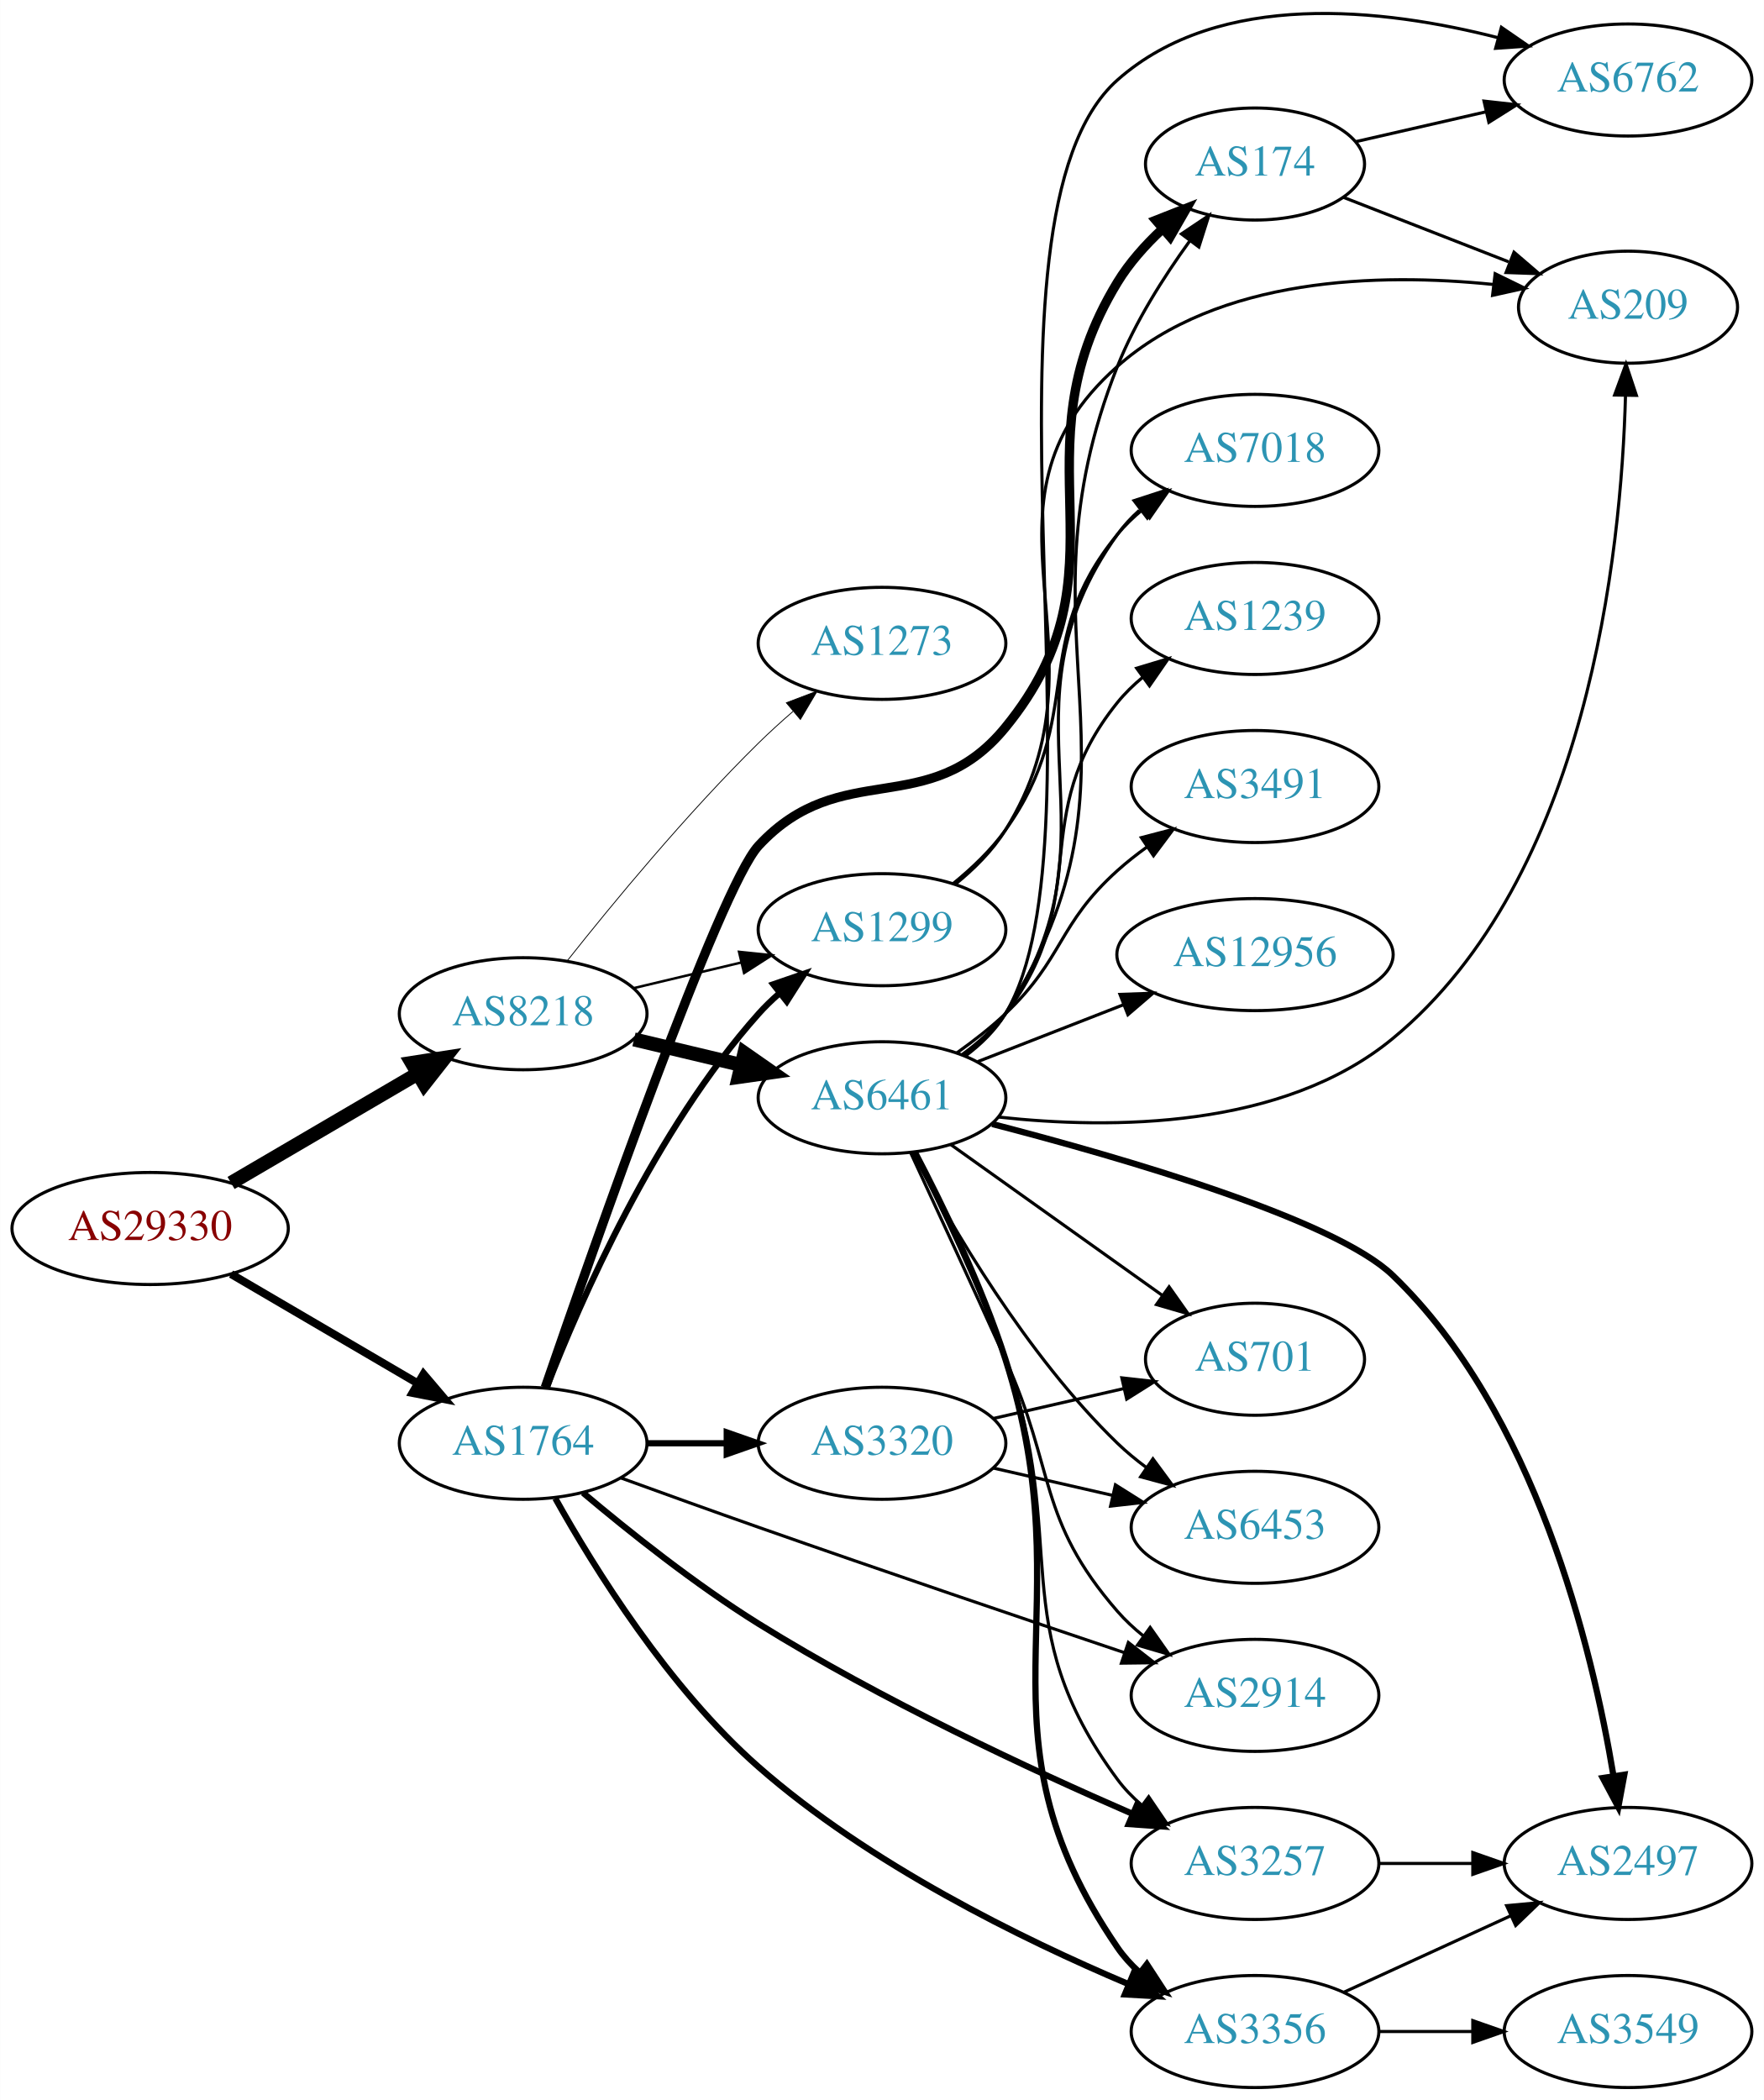
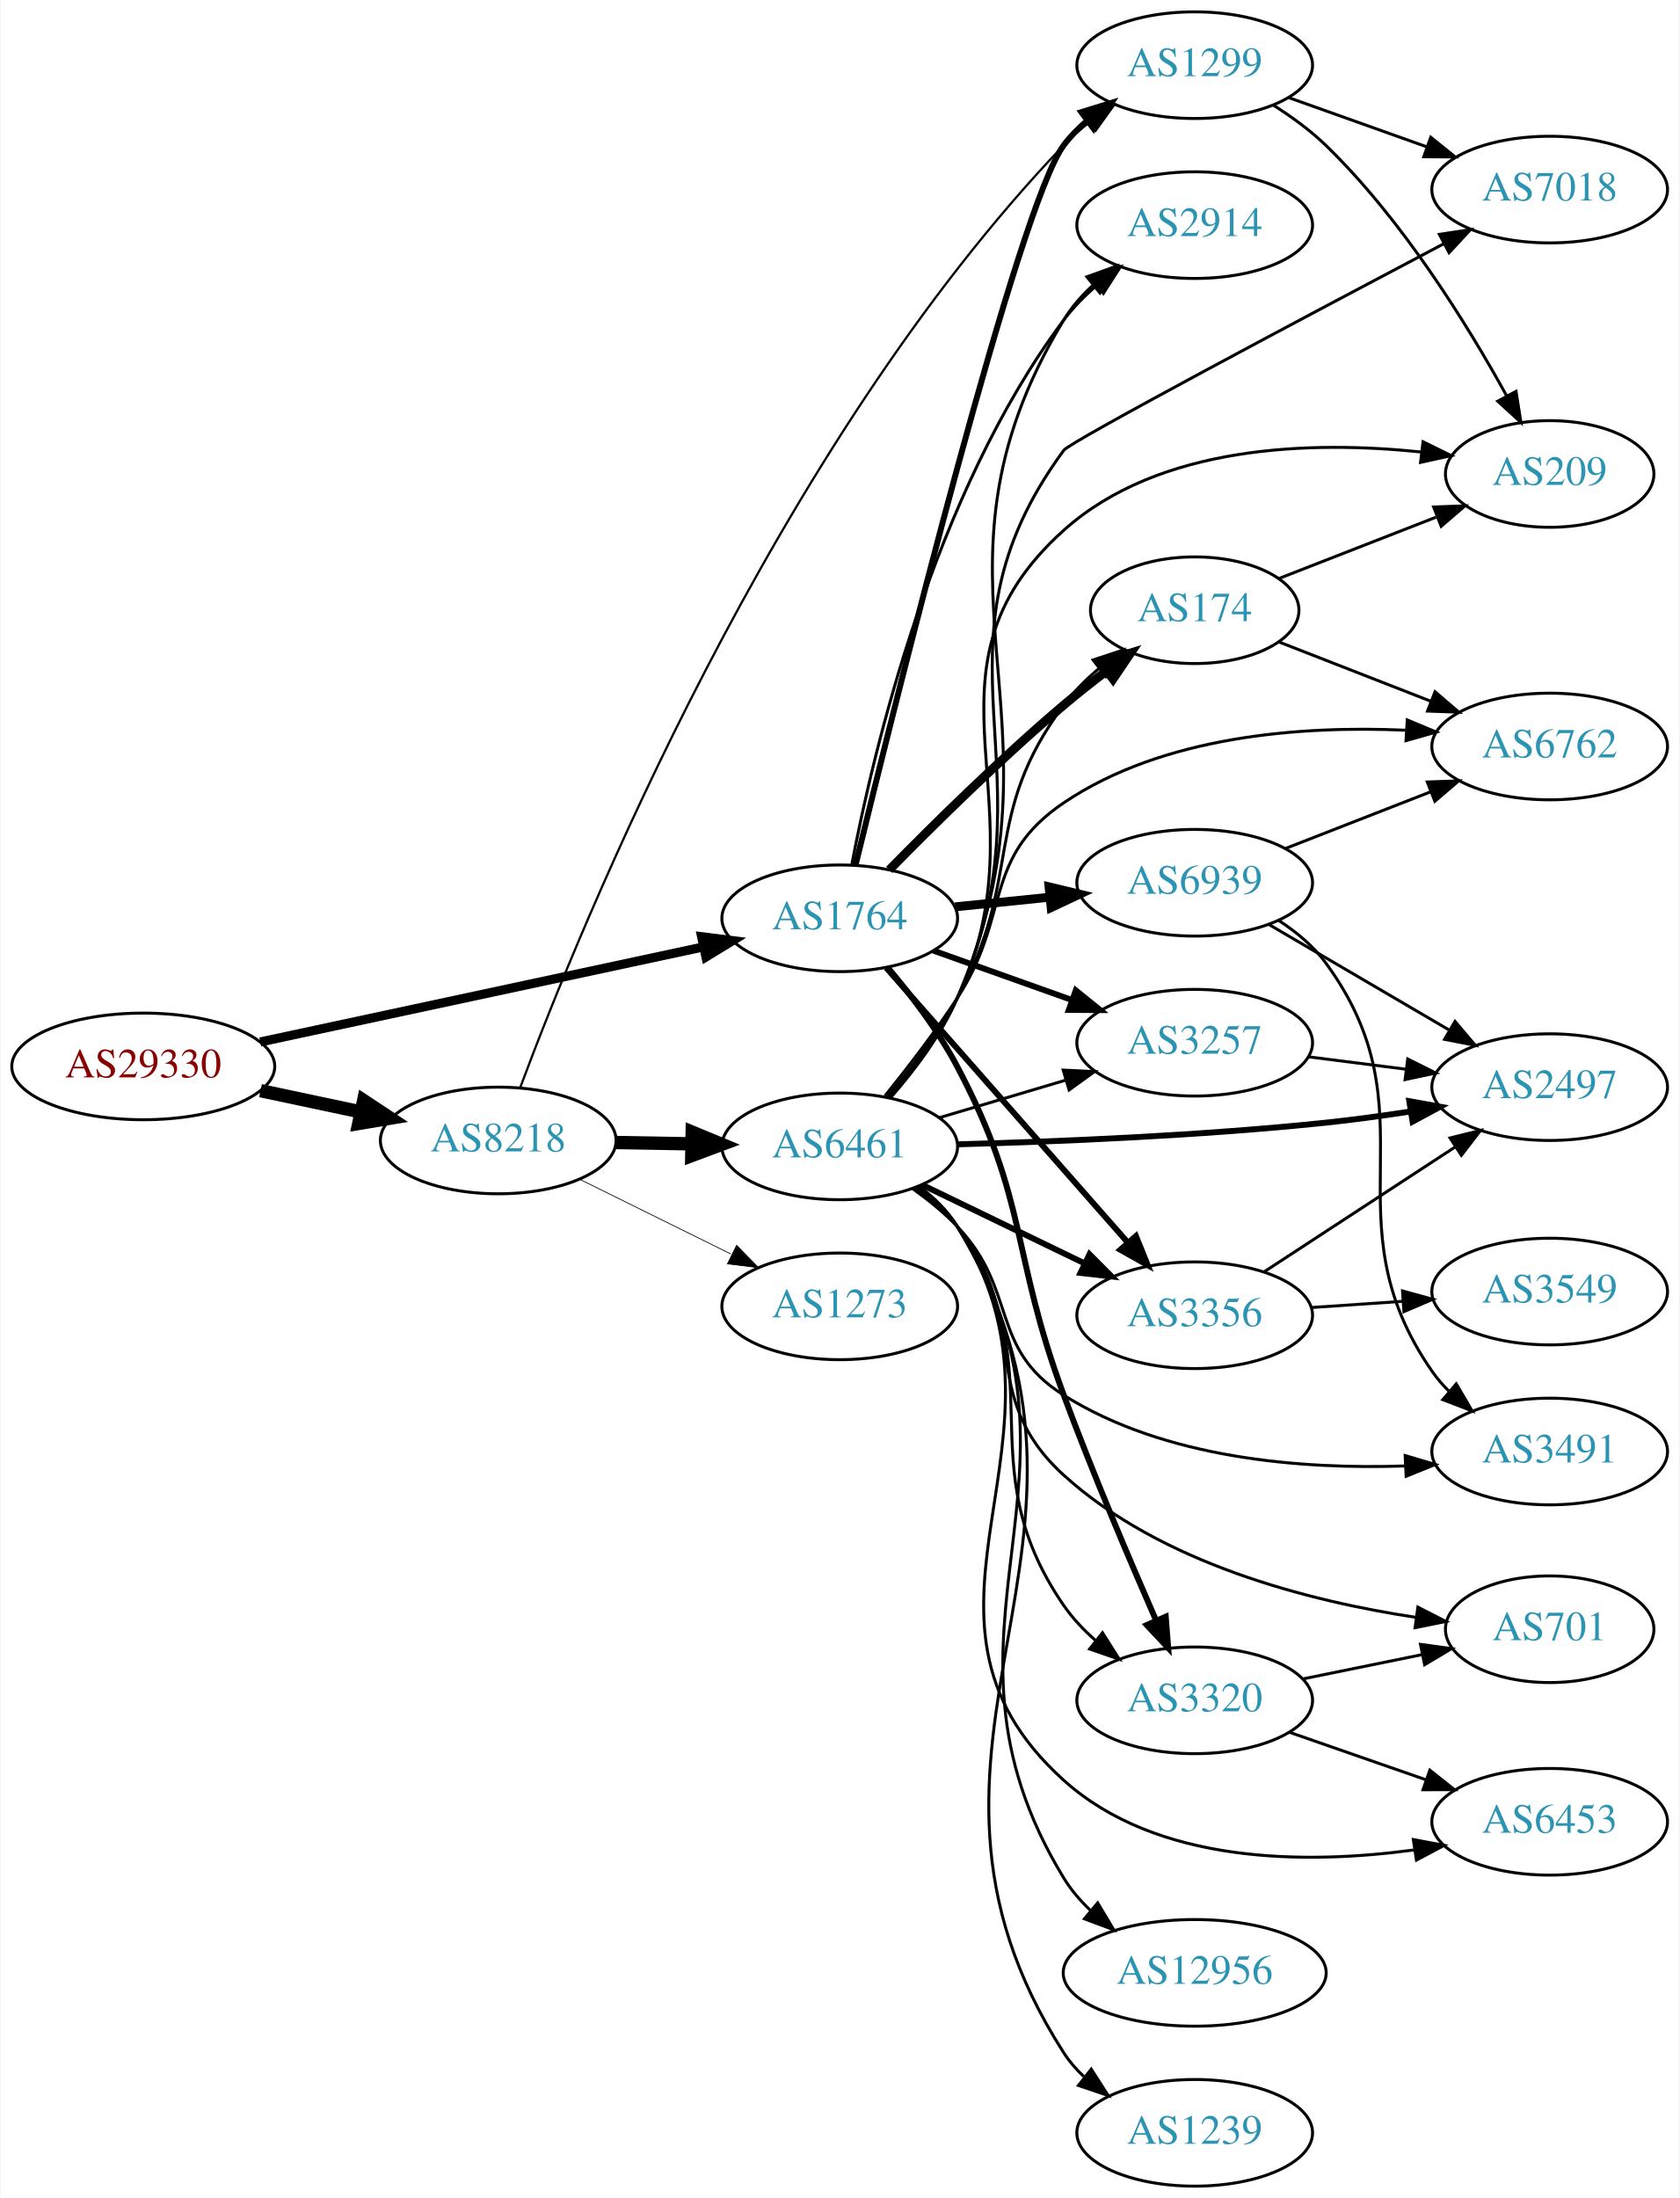
- <svg xmlns="http://www.w3.org/2000/svg" xmlns:xlink="http://www.w3.org/1999/xlink" width="567pt" height="675pt" viewBox="0.00 0.00 566.66 674.70">
-   <g id="graph0" class="graph" transform="scale(1 1) rotate(0) translate(4 670.7)">
-     <polygon fill="white" stroke="none" points="-4,4 -4,-670.7 562.663,-670.7 562.663,4 -4,4" />
+ <svg xmlns="http://www.w3.org/2000/svg" xmlns:xlink="http://www.w3.org/1999/xlink" width="567pt" height="742pt" viewBox="0.00 0.00 566.66 742.00">
+   <g id="graph0" class="graph" transform="scale(1 1) rotate(0) translate(4 738)">
+     <polygon fill="white" stroke="none" points="-4,4 -4,-738 562.663,-738 562.663,4 -4,4" />
    <g id="node1" class="node">
      <g id="a_node1">
        <a xlink:href="/asn/29330" xlink:title="AS29330 ~ NEXTLAYER-IN-A-BOX [AT]">
-           <ellipse fill="#ffffff" stroke="black" cx="44.196" cy="-276" rx="44.393" ry="18" />
-           <text text-anchor="middle" x="44.196" y="-272.3" font-family="Times,serif" font-size="14.00" fill="#880000">AS29330</text>
+           <ellipse fill="#ffffff" stroke="black" cx="44.196" cy="-378" rx="44.393" ry="18" />
+           <text text-anchor="middle" x="44.196" y="-374.3" font-family="Times,serif" font-size="14.00" fill="#880000">AS29330</text>
        </a>
      </g>
    </g>
    <g id="node2" class="node">
      <g id="a_node2">
        <a xlink:href="/asn/8218" xlink:title="AS8218 ~ legacy Neotelecoms [FR]">
-           <ellipse fill="#ffffff" stroke="black" cx="164.039" cy="-345" rx="39.794" ry="18" />
-           <text text-anchor="middle" x="164.039" y="-341.3" font-family="Times,serif" font-size="14.00" fill="#2c94b3">AS8218</text>
+           <ellipse fill="#ffffff" stroke="black" cx="164.039" cy="-353" rx="39.794" ry="18" />
+           <text text-anchor="middle" x="164.039" y="-349.3" font-family="Times,serif" font-size="14.00" fill="#2c94b3">AS8218</text>
        </a>
      </g>
    </g>
    <g id="edge1" class="edge">
-       <path fill="none" stroke="black" stroke-width="4.5" d="M70.188,-290.633C87.685,-300.878 111.238,-314.669 130.244,-325.798" />
-       <polygon fill="black" stroke="black" stroke-width="4.5" points="128.27,-329.205 138.889,-330.86 132.249,-322.409 128.27,-329.205" />
+       <path fill="none" stroke="black" stroke-width="4.5" d="M83.782,-369.814C94.575,-367.524 106.404,-365.015 117.556,-362.649" />
+       <polygon fill="black" stroke="black" stroke-width="4.5" points="118.592,-366.454 127.557,-360.527 116.958,-358.751 118.592,-366.454" />
    </g>
    <g id="node3" class="node">
      <g id="a_node3">
        <a xlink:href="/asn/1764" xlink:title="AS1764 ~ NEXTLAYER-AS [AT]">
-           <ellipse fill="#ffffff" stroke="black" cx="164.039" cy="-207" rx="39.794" ry="18" />
-           <text text-anchor="middle" x="164.039" y="-203.3" font-family="Times,serif" font-size="14.00" fill="#2c94b3">AS1764</text>
+           <ellipse fill="#ffffff" stroke="black" cx="279.332" cy="-428" rx="39.794" ry="18" />
+           <text text-anchor="middle" x="279.332" y="-424.3" font-family="Times,serif" font-size="14.00" fill="#2c94b3">AS1764</text>
        </a>
      </g>
    </g>
    <g id="edge2" class="edge">
-       <path fill="none" stroke="black" stroke-width="2.571" d="M70.188,-261.367C87.685,-251.122 111.238,-237.331 130.244,-226.202" />
-       <polygon fill="black" stroke="black" stroke-width="2.571" points="132.028,-229.213 138.889,-221.14 128.491,-223.173 132.028,-229.213" />
+       <path fill="none" stroke="black" stroke-width="3.068" d="M83.694,-386.256C124.762,-395.064 189.756,-409.003 233.202,-418.321" />
+       <polygon fill="black" stroke="black" stroke-width="3.068" points="232.7,-421.793 243.212,-420.468 234.168,-414.949 232.7,-421.793" />
    </g>
    <g id="node4" class="node">
      <g id="a_node4">
        <a xlink:href="/asn/6461" xlink:title="AS6461 ~ Zayo Bandwidth [US]">
-           <ellipse fill="#ffffff" stroke="black" cx="279.332" cy="-318" rx="39.794" ry="18" />
-           <text text-anchor="middle" x="279.332" y="-314.3" font-family="Times,serif" font-size="14.00" fill="#2c94b3">AS6461</text>
+           <ellipse fill="#ffffff" stroke="black" cx="279.332" cy="-351" rx="39.794" ry="18" />
+           <text text-anchor="middle" x="279.332" y="-347.3" font-family="Times,serif" font-size="14.00" fill="#2c94b3">AS6461</text>
        </a>
      </g>
    </g>
    <g id="edge3" class="edge">
-       <path fill="none" stroke="black" stroke-width="4.5" d="M199.646,-336.752C210.517,-334.162 222.671,-331.265 234.114,-328.538" />
-       <polygon fill="black" stroke="black" stroke-width="4.5" points="235.122,-332.346 243.936,-326.197 233.296,-324.685 235.122,-332.346" />
+       <path fill="none" stroke="black" stroke-width="4.5" d="M203.711,-352.317C211.914,-352.172 220.678,-352.018 229.21,-351.867" />
+       <polygon fill="black" stroke="black" stroke-width="4.5" points="229.52,-355.8 239.449,-351.686 229.381,-347.926 229.52,-355.8" />
    </g>
    <g id="node5" class="node">
      <g id="a_node5">
        <a xlink:href="/asn/1299" xlink:title="AS1299 ~ Telia Carrier [EU]">
-           <ellipse fill="#ffffff" stroke="black" cx="279.332" cy="-372" rx="39.794" ry="18" />
-           <text text-anchor="middle" x="279.332" y="-368.3" font-family="Times,serif" font-size="14.00" fill="#2c94b3">AS1299</text>
+           <ellipse fill="#ffffff" stroke="black" cx="399.174" cy="-716" rx="39.794" ry="18" />
+           <text text-anchor="middle" x="399.174" y="-712.3" font-family="Times,serif" font-size="14.00" fill="#2c94b3">AS1299</text>
        </a>
      </g>
    </g>
    <g id="edge4" class="edge">
-       <path fill="none" stroke="black" stroke-width="0.794" d="M199.646,-353.248C210.517,-355.838 222.671,-358.735 234.114,-361.462" />
-       <polygon fill="black" stroke="black" stroke-width="0.794" points="233.397,-364.889 243.936,-363.803 235.02,-358.08 233.397,-364.889" />
+       <path fill="none" stroke="black" stroke-width="0.75" d="M171.521,-371.027C191.581,-424.828 257.232,-586.842 354.978,-689 357.577,-691.716 360.503,-694.274 363.576,-696.652" />
+       <polygon fill="black" stroke="black" stroke-width="0.75" points="361.735,-699.636 371.932,-702.511 365.754,-693.904 361.735,-699.636" />
    </g>
    <g id="node6" class="node">
      <g id="a_node6">
        <a xlink:href="/asn/1273" xlink:title="AS1273 ~ Vodafone Group PLC [EU]">
-           <ellipse fill="#ffffff" stroke="black" cx="279.332" cy="-464" rx="39.794" ry="18" />
-           <text text-anchor="middle" x="279.332" y="-460.3" font-family="Times,serif" font-size="14.00" fill="#2c94b3">AS1273</text>
+           <ellipse fill="#ffffff" stroke="black" cx="279.332" cy="-297" rx="39.794" ry="18" />
+           <text text-anchor="middle" x="279.332" y="-293.3" font-family="Times,serif" font-size="14.00" fill="#2c94b3">AS1273</text>
        </a>
      </g>
    </g>
    <g id="edge5" class="edge">
-       <path fill="none" stroke="black" stroke-width="0.265" d="M178.274,-362.101C192.611,-380.21 216.546,-409.263 239.685,-432 243.153,-435.408 246.946,-438.85 250.757,-442.151" />
-       <polygon fill="black" stroke="black" stroke-width="0.265" points="248.601,-444.911 258.507,-448.67 253.107,-439.554 248.601,-444.911" />
-     </g>
-     <g id="edge25" class="edge">
-       <path fill="none" stroke="black" stroke-width="2" d="M171.514,-224.732C182.356,-252.671 206.321,-307.599 239.685,-345 241.677,-347.233 243.889,-349.379 246.216,-351.417" />
-       <polygon fill="black" stroke="black" stroke-width="2" points="244.409,-354.45 254.426,-357.902 248.748,-348.957 244.409,-354.45" />
+       <path fill="none" stroke="black" stroke-width="0.25" d="M191.601,-339.87C206.8,-332.358 226.069,-322.833 242.583,-314.67" />
+       <polygon fill="black" stroke="black" stroke-width="0.25" points="244.522,-317.616 251.936,-310.047 241.42,-311.341 244.522,-317.616" />
+     </g>
+     <g id="edge26" class="edge">
+       <path fill="none" stroke="black" stroke-width="2" d="M284.665,-445.92C298.231,-501.581 339.883,-668.951 354.978,-689 357.239,-692.003 359.939,-694.753 362.872,-697.251" />
+       <polygon fill="black" stroke="black" stroke-width="2" points="360.908,-700.151 371.031,-703.277 365.066,-694.52 360.908,-700.151" />
    </g>
    <g id="node7" class="node">
      <g id="a_node7">
+         <a xlink:href="/asn/2914" xlink:title="AS2914 ~ NTT America, Inc. [US]">
+           <ellipse fill="#ffffff" stroke="black" cx="399.174" cy="-662" rx="39.794" ry="18" />
+           <text text-anchor="middle" x="399.174" y="-658.3" font-family="Times,serif" font-size="14.00" fill="#2c94b3">AS2914</text>
+         </a>
+       </g>
+     </g>
+     <g id="edge22" class="edge">
+       <path fill="none" stroke="black" d="M283.41,-446.14C290.506,-483.668 310.893,-571.231 354.978,-630 358.118,-634.186 361.954,-638.073 366.031,-641.591" />
+       <polygon fill="black" stroke="black" points="364.021,-644.463 374.048,-647.885 368.344,-638.957 364.021,-644.463" />
+     </g>
+     <g id="node8" class="node">
+       <g id="a_node8">
        <a xlink:href="/asn/3356" xlink:title="AS3356 ~ Level 3 Parent, LLC [US]">
-           <ellipse fill="#ffffff" stroke="black" cx="399.174" cy="-18" rx="39.794" ry="18" />
-           <text text-anchor="middle" x="399.174" y="-14.3" font-family="Times,serif" font-size="14.00" fill="#2c94b3">AS3356</text>
+           <ellipse fill="#ffffff" stroke="black" cx="399.174" cy="-294" rx="39.794" ry="18" />
+           <text text-anchor="middle" x="399.174" y="-290.3" font-family="Times,serif" font-size="14.00" fill="#2c94b3">AS3356</text>
+         </a>
+       </g>
+     </g>
+     <g id="edge27" class="edge">
+       <path fill="none" stroke="black" stroke-width="2" d="M295.018,-411.3C315.483,-388.029 352.725,-345.681 376.418,-318.739" />
+       <polygon fill="black" stroke="black" stroke-width="2" points="379.327,-320.731 383.303,-310.911 374.07,-316.109 379.327,-320.731" />
+     </g>
+     <g id="node10" class="node">
+       <g id="a_node10">
+         <a xlink:href="/asn/174" xlink:title="AS174 ~ Cogent Communications [US]">
+           <ellipse fill="#ffffff" stroke="black" cx="399.174" cy="-532" rx="35.194" ry="18" />
+           <text text-anchor="middle" x="399.174" y="-528.3" font-family="Times,serif" font-size="14.00" fill="#2c94b3">AS174</text>
+         </a>
+       </g>
+     </g>
+     <g id="edge24" class="edge">
+       <path fill="none" stroke="black" stroke-width="3" d="M296.074,-444.358C310.805,-459.377 333.677,-481.968 354.978,-500 359.541,-503.863 364.526,-507.797 369.435,-511.523" />
+       <polygon fill="black" stroke="black" stroke-width="3" points="367.425,-514.391 377.538,-517.551 371.604,-508.774 367.425,-514.391" />
+     </g>
+     <g id="node19" class="node">
+       <g id="a_node19">
+         <a xlink:href="/asn/3257" xlink:title="AS3257 ~ GTT [DE]">
+           <ellipse fill="#ffffff" stroke="black" cx="399.174" cy="-386" rx="39.794" ry="18" />
+           <text text-anchor="middle" x="399.174" y="-382.3" font-family="Times,serif" font-size="14.00" fill="#2c94b3">AS3257</text>
        </a>
      </g>
    </g>
    <g id="edge23" class="edge">
-       <path fill="none" stroke="black" stroke-width="2" d="M174.377,-189.29C186.856,-166.939 210.785,-128.36 239.685,-103 275.249,-71.791 324.245,-47.746 358.308,-33.319" />
-       <polygon fill="black" stroke="black" stroke-width="2" points="360.034,-36.392 367.932,-29.33 357.354,-29.926 360.034,-36.392" />
+       <path fill="none" stroke="black" stroke-width="2" d="M310.986,-417.075C325.195,-412.01 342.278,-405.922 357.544,-400.481" />
+       <polygon fill="black" stroke="black" stroke-width="2" points="359.02,-403.671 367.264,-397.017 356.669,-397.077 359.02,-403.671" />
+     </g>
+     <g id="node20" class="node">
+       <g id="a_node20">
+         <a xlink:href="/asn/3320" xlink:title="AS3320 ~ DTAG [DE]">
+           <ellipse fill="#ffffff" stroke="black" cx="399.174" cy="-164" rx="39.794" ry="18" />
+           <text text-anchor="middle" x="399.174" y="-160.3" font-family="Times,serif" font-size="14.00" fill="#2c94b3">AS3320</text>
+         </a>
+       </g>
+     </g>
+     <g id="edge25" class="edge">
+       <path fill="none" stroke="black" stroke-width="2" d="M295.494,-411.424C303.36,-402.137 312.626,-390.03 318.978,-378 343.195,-332.138 336.933,-315.623 354.978,-267 364.661,-240.91 377.063,-211.701 386.092,-191.071" />
+       <polygon fill="black" stroke="black" stroke-width="2" points="389.399,-192.246 390.227,-181.683 382.993,-189.424 389.399,-192.246" />
+     </g>
+     <g id="node22" class="node">
+       <g id="a_node22">
+         <a xlink:href="/asn/6939" xlink:title="AS6939 ~ Hurricane Electric LLC [US]">
+           <ellipse fill="#ffffff" stroke="black" cx="399.174" cy="-440" rx="39.794" ry="18" />
+           <text text-anchor="middle" x="399.174" y="-436.3" font-family="Times,serif" font-size="14.00" fill="#2c94b3">AS6939</text>
+         </a>
+       </g>
+     </g>
+     <g id="edge28" class="edge">
+       <path fill="none" stroke="black" stroke-width="3" d="M318.266,-431.863C328.464,-432.901 339.626,-434.038 350.289,-435.124" />
+       <polygon fill="black" stroke="black" stroke-width="3" points="350.007,-438.613 360.31,-436.144 350.717,-431.649 350.007,-438.613" />
+     </g>
+     <g id="edge6" class="edge">
+       <path fill="none" stroke="black" d="M296.658,-367.653C304.654,-376.777 313.68,-388.708 318.978,-401 359.76,-495.613 301.605,-541.875 354.978,-630 357.562,-634.266 360.949,-638.145 364.692,-641.613" />
+       <polygon fill="black" stroke="black" points="362.762,-644.556 372.73,-648.147 367.178,-639.124 362.762,-644.556" />
+     </g>
+     <g id="edge7" class="edge">
+       <path fill="none" stroke="black" stroke-width="2" d="M307.072,-338.066C323.23,-330.25 344.045,-320.182 361.699,-311.643" />
+       <polygon fill="black" stroke="black" stroke-width="2" points="363.654,-314.585 371.132,-307.08 360.606,-308.284 363.654,-314.585" />
+     </g>
+     <g id="node9" class="node">
+       <g id="a_node9">
+         <a xlink:href="/asn/6762" xlink:title="AS6762 ~ TELECOM ITALIA SPARKLE S.p.A. [IT]">
+           <ellipse fill="#ffffff" stroke="black" cx="519.017" cy="-486" rx="39.794" ry="18" />
+           <text text-anchor="middle" x="519.017" y="-482.3" font-family="Times,serif" font-size="14.00" fill="#2c94b3">AS6762</text>
+         </a>
+       </g>
+     </g>
+     <g id="edge8" class="edge">
+       <path fill="none" stroke="black" d="M294.626,-368.087C302.238,-377.524 311.538,-389.611 318.978,-401 337.252,-428.973 327.283,-448.307 354.978,-467 388.692,-489.756 435.495,-493.043 470.31,-491.497" />
+       <polygon fill="black" stroke="black" points="470.928,-494.966 480.702,-490.878 470.512,-487.979 470.928,-494.966" />
+     </g>
+     <g id="edge9" class="edge">
+       <path fill="none" stroke="black" d="M295.326,-367.667C303.143,-376.98 312.415,-389.083 318.978,-401 341.563,-442.011 326.981,-462.474 354.978,-500 358.327,-504.488 362.478,-508.63 366.873,-512.342" />
+       <polygon fill="black" stroke="black" points="364.865,-515.214 374.924,-518.54 369.135,-509.667 364.865,-515.214" />
    </g>
    <g id="node11" class="node">
      <g id="a_node11">
-         <a xlink:href="/asn/174" xlink:title="AS174 ~ Cogent Communications [US]">
-           <ellipse fill="#ffffff" stroke="black" cx="399.174" cy="-618" rx="35.194" ry="18" />
-           <text text-anchor="middle" x="399.174" y="-614.3" font-family="Times,serif" font-size="14.00" fill="#2c94b3">AS174</text>
-         </a>
-       </g>
-     </g>
-     <g id="edge22" class="edge">
-       <path fill="none" stroke="black" stroke-width="3" d="M171.149,-224.893C186.657,-269.961 227.197,-385.523 239.685,-399 266.247,-427.664 294.246,-406.743 318.978,-437 360.456,-487.744 320.836,-524.057 354.978,-580 358.754,-586.186 363.859,-591.919 369.238,-596.958" />
-       <polygon fill="black" stroke="black" stroke-width="3" points="367.331,-599.935 377.19,-603.816 371.903,-594.634 367.331,-599.935" />
+         <a xlink:href="/asn/2497" xlink:title="AS2497 ~ Internet Initiative Japan Inc. [JP]">
+           <ellipse fill="#ffffff" stroke="black" cx="519.017" cy="-371" rx="39.794" ry="18" />
+           <text text-anchor="middle" x="519.017" y="-367.3" font-family="Times,serif" font-size="14.00" fill="#2c94b3">AS2497</text>
+         </a>
+       </g>
+     </g>
+     <g id="edge10" class="edge">
+       <path fill="none" stroke="black" stroke-width="2" d="M318.965,-351.696C352.059,-352.578 400.951,-354.563 443.37,-359 452.67,-359.973 462.573,-361.333 472.025,-362.79" />
+       <polygon fill="black" stroke="black" stroke-width="2" points="471.627,-366.271 482.054,-364.396 472.733,-359.359 471.627,-366.271" />
+     </g>
+     <g id="node12" class="node">
+       <g id="a_node12">
+         <a xlink:href="/asn/12956" xlink:title="AS12956 ~ TELXIUS [ES]">
+           <ellipse fill="#ffffff" stroke="black" cx="399.174" cy="-72" rx="44.393" ry="18" />
+           <text text-anchor="middle" x="399.174" y="-68.3" font-family="Times,serif" font-size="14.00" fill="#2c94b3">AS12956</text>
+         </a>
+       </g>
+     </g>
+     <g id="edge11" class="edge">
+       <path fill="none" stroke="black" d="M305.869,-337.535C310.914,-333.784 315.666,-329.265 318.978,-324 371.741,-240.139 303.385,-188.585 354.978,-104 357.394,-100.039 360.501,-96.409 363.94,-93.131" />
+       <polygon fill="black" stroke="black" points="366.42,-95.621 371.857,-86.527 361.936,-90.245 366.42,-95.621" />
+     </g>
+     <g id="node13" class="node">
+       <g id="a_node13">
+         <a xlink:href="/asn/3491" xlink:title="AS3491 ~ PCCW Global, Inc. [US]">
+           <ellipse fill="#ffffff" stroke="black" cx="519.017" cy="-248" rx="39.794" ry="18" />
+           <text text-anchor="middle" x="519.017" y="-244.3" font-family="Times,serif" font-size="14.00" fill="#2c94b3">AS3491</text>
+         </a>
+       </g>
+     </g>
+     <g id="edge12" class="edge">
+       <path fill="none" stroke="black" d="M304.008,-336.69C309.26,-332.928 314.57,-328.618 318.978,-324 339.667,-302.326 329.62,-282.96 354.978,-267 389.184,-245.471 435.53,-241.966 470.067,-243.12" />
+       <polygon fill="black" stroke="black" points="470.223,-246.632 480.379,-243.614 470.558,-239.64 470.223,-246.632" />
    </g>
    <g id="node14" class="node">
      <g id="a_node14">
-         <a xlink:href="/asn/3257" xlink:title="AS3257 ~ GTT [DE]">
-           <ellipse fill="#ffffff" stroke="black" cx="399.174" cy="-72" rx="39.794" ry="18" />
-           <text text-anchor="middle" x="399.174" y="-68.3" font-family="Times,serif" font-size="14.00" fill="#2c94b3">AS3257</text>
-         </a>
-       </g>
-     </g>
-     <g id="edge26" class="edge">
-       <path fill="none" stroke="black" stroke-width="2" d="M183.271,-191.086C197.92,-178.74 219.338,-161.655 239.685,-149 278.932,-124.59 327.057,-102.173 359.911,-87.898" />
-       <polygon fill="black" stroke="black" stroke-width="2" points="361.367,-91.082 369.17,-83.915 358.601,-84.651 361.367,-91.082" />
-     </g>
-     <g id="node17" class="node">
-       <g id="a_node17">
-         <a xlink:href="/asn/2914" xlink:title="AS2914 ~ NTT America, Inc. [US]">
-           <ellipse fill="#ffffff" stroke="black" cx="399.174" cy="-126" rx="39.794" ry="18" />
-           <text text-anchor="middle" x="399.174" y="-122.3" font-family="Times,serif" font-size="14.00" fill="#2c94b3">AS2914</text>
-         </a>
-       </g>
-     </g>
-     <g id="edge21" class="edge">
-       <path fill="none" stroke="black" d="M195.5,-195.836C209.014,-190.921 225.122,-185.114 239.685,-180 279.578,-165.991 325.303,-150.468 357.354,-139.675" />
-       <polygon fill="black" stroke="black" points="358.478,-142.99 366.84,-136.484 356.246,-136.355 358.478,-142.99" />
-     </g>
-     <g id="node21" class="node">
-       <g id="a_node21">
-         <a xlink:href="/asn/3320" xlink:title="AS3320 ~ DTAG [DE]">
-           <ellipse fill="#ffffff" stroke="black" cx="279.332" cy="-207" rx="39.794" ry="18" />
-           <text text-anchor="middle" x="279.332" y="-203.3" font-family="Times,serif" font-size="14.00" fill="#2c94b3">AS3320</text>
-         </a>
-       </g>
-     </g>
-     <g id="edge24" class="edge">
-       <path fill="none" stroke="black" stroke-width="2" d="M203.711,-207C211.914,-207 220.678,-207 229.21,-207" />
-       <polygon fill="black" stroke="black" stroke-width="2" points="229.449,-210.5 239.449,-207 229.449,-203.5 229.449,-210.5" />
-     </g>
-     <g id="edge6" class="edge">
-       <path fill="none" stroke="black" stroke-width="2" d="M289.922,-300.479C298.664,-283.826 311.346,-257.851 318.978,-234 345.04,-152.558 306.682,-115.566 354.978,-45 356.926,-42.154 359.283,-39.548 361.879,-37.176" />
-       <polygon fill="black" stroke="black" stroke-width="2" points="364.431,-39.628 370.215,-30.752 360.158,-34.083 364.431,-39.628" />
-     </g>
-     <g id="node8" class="node">
-       <g id="a_node8">
-         <a xlink:href="/asn/3491" xlink:title="AS3491 ~ PCCW Global, Inc. [US]">
-           <ellipse fill="#ffffff" stroke="black" cx="399.174" cy="-418" rx="39.794" ry="18" />
-           <text text-anchor="middle" x="399.174" y="-414.3" font-family="Times,serif" font-size="14.00" fill="#2c94b3">AS3491</text>
-         </a>
-       </g>
-     </g>
-     <g id="edge7" class="edge">
-       <path fill="none" stroke="black" d="M303.274,-332.353C308.668,-336.172 314.224,-340.497 318.978,-345 337.826,-362.853 335.679,-373.635 354.978,-391 357.926,-393.653 361.167,-396.205 364.507,-398.609" />
-       <polygon fill="black" stroke="black" points="362.655,-401.582 372.906,-404.259 366.562,-395.773 362.655,-401.582" />
-     </g>
-     <g id="node9" class="node">
-       <g id="a_node9">
        <a xlink:href="/asn/701" xlink:title="AS701 ~ UUNET [US]">
-           <ellipse fill="#ffffff" stroke="black" cx="399.174" cy="-234" rx="35.194" ry="18" />
-           <text text-anchor="middle" x="399.174" y="-230.3" font-family="Times,serif" font-size="14.00" fill="#2c94b3">AS701</text>
-         </a>
-       </g>
-     </g>
-     <g id="edge8" class="edge">
-       <path fill="none" stroke="black" d="M301.399,-302.982C320.368,-289.461 348.413,-269.47 369.436,-254.485" />
-       <polygon fill="black" stroke="black" points="371.572,-257.261 377.683,-248.606 367.509,-251.561 371.572,-257.261" />
-     </g>
-     <g id="node10" class="node">
-       <g id="a_node10">
-         <a xlink:href="/asn/6453" xlink:title="AS6453 ~ TATA COMMUNICATIONS (AMERICA) INC [US]">
-           <ellipse fill="#ffffff" stroke="black" cx="399.174" cy="-180" rx="39.794" ry="18" />
-           <text text-anchor="middle" x="399.174" y="-176.3" font-family="Times,serif" font-size="14.00" fill="#2c94b3">AS6453</text>
-         </a>
-       </g>
-     </g>
-     <g id="edge9" class="edge">
-       <path fill="none" stroke="black" d="M289.248,-300.18C301.61,-276.749 325.765,-235.253 354.978,-207 357.829,-204.243 361.006,-201.623 364.309,-199.177" />
-       <polygon fill="black" stroke="black" points="366.373,-202.006 372.659,-193.477 362.427,-196.224 366.373,-202.006" />
-     </g>
-     <g id="edge10" class="edge">
-       <path fill="none" stroke="black" d="M305.833,-331.488C310.88,-335.238 315.641,-339.75 318.978,-345 369.304,-424.179 320.269,-465.838 354.978,-553 360.65,-567.244 369.748,-581.596 378.134,-593.177" />
-       <polygon fill="black" stroke="black" points="375.538,-595.548 384.34,-601.445 381.136,-591.346 375.538,-595.548" />
-     </g>
-     <g id="node12" class="node">
-       <g id="a_node12">
-         <a xlink:href="/asn/209" xlink:title="AS209 ~ CenturyLink Communications, LLC [US]">
-           <ellipse fill="#ffffff" stroke="black" cx="519.017" cy="-572" rx="35.194" ry="18" />
-           <text text-anchor="middle" x="519.017" y="-568.3" font-family="Times,serif" font-size="14.00" fill="#2c94b3">AS209</text>
-         </a>
-       </g>
-     </g>
-     <g id="edge11" class="edge">
-       <path fill="none" stroke="black" d="M316.739,-311.81C352.958,-307.82 408.084,-307.9 443.37,-337 506.136,-388.763 516.849,-493.191 518.204,-543.557" />
-       <polygon fill="black" stroke="black" points="514.707,-543.786 518.367,-553.728 521.706,-543.673 514.707,-543.786" />
-     </g>
-     <g id="node13" class="node">
-       <g id="a_node13">
-         <a xlink:href="/asn/6762" xlink:title="AS6762 ~ TELECOM ITALIA SPARKLE S.p.A. [IT]">
-           <ellipse fill="#ffffff" stroke="black" cx="519.017" cy="-645" rx="39.794" ry="18" />
-           <text text-anchor="middle" x="519.017" y="-641.3" font-family="Times,serif" font-size="14.00" fill="#2c94b3">AS6762</text>
-         </a>
-       </g>
-     </g>
-     <g id="edge12" class="edge">
-       <path fill="none" stroke="black" d="M306.037,-331.362C311.073,-335.119 315.779,-339.665 318.978,-345 353.512,-402.584 304.751,-600.439 354.978,-645 387.783,-674.104 440.598,-667.98 477.186,-658.608" />
-       <polygon fill="black" stroke="black" points="478.327,-661.925 487.046,-655.906 476.476,-655.174 478.327,-661.925" />
+           <ellipse fill="#ffffff" stroke="black" cx="519.017" cy="-188" rx="35.194" ry="18" />
+           <text text-anchor="middle" x="519.017" y="-184.3" font-family="Times,serif" font-size="14.00" fill="#2c94b3">AS701</text>
+         </a>
+       </g>
    </g>
    <g id="edge13" class="edge">
-       <path fill="none" stroke="black" d="M289.529,-300.346C297.994,-283.598 310.488,-257.559 318.978,-234 340.032,-175.581 318.075,-148.941 354.978,-99 357.212,-95.977 359.894,-93.214 362.815,-90.707" />
-       <polygon fill="black" stroke="black" points="365.01,-93.437 370.959,-84.669 360.841,-87.814 365.01,-93.437" />
+       <path fill="none" stroke="black" d="M304.96,-336.883C310.052,-333.165 315.053,-328.825 318.978,-324 344.611,-292.492 324.91,-267.307 354.978,-240 387.807,-210.185 437.781,-197.46 473.746,-192.032" />
+       <polygon fill="black" stroke="black" points="474.527,-195.458 483.957,-190.628 473.573,-188.523 474.527,-195.458" />
    </g>
    <g id="node15" class="node">
      <g id="a_node15">
        <a xlink:href="/asn/7018" xlink:title="AS7018 ~ AT&amp;T Services, Inc. [US]">
-           <ellipse fill="#ffffff" stroke="black" cx="399.174" cy="-526" rx="39.794" ry="18" />
-           <text text-anchor="middle" x="399.174" y="-522.3" font-family="Times,serif" font-size="14.00" fill="#2c94b3">AS7018</text>
+           <ellipse fill="#ffffff" stroke="black" cx="519.017" cy="-674" rx="39.794" ry="18" />
+           <text text-anchor="middle" x="519.017" y="-670.3" font-family="Times,serif" font-size="14.00" fill="#2c94b3">AS7018</text>
        </a>
      </g>
    </g>
    <g id="edge14" class="edge">
-       <path fill="none" stroke="black" d="M305.609,-331.635C310.667,-335.378 315.49,-339.85 318.978,-345 358.394,-403.198 314.086,-441.829 354.978,-499 356.985,-501.805 359.382,-504.383 362.005,-506.736" />
-       <polygon fill="black" stroke="black" points="360.312,-509.846 370.385,-513.13 364.558,-504.281 360.312,-509.846" />
+       <path fill="none" stroke="black" d="M296.475,-367.734C304.422,-376.879 313.458,-388.806 318.978,-401 353.524,-477.309 305.357,-518.515 354.978,-586 357.111,-588.9 436.026,-630.797 483.268,-655.718" />
+       <polygon fill="black" stroke="black" points="481.783,-658.892 492.262,-660.46 485.048,-652.7 481.783,-658.892" />
    </g>
    <g id="node16" class="node">
      <g id="a_node16">
-         <a xlink:href="/asn/12956" xlink:title="AS12956 ~ TELXIUS [ES]">
-           <ellipse fill="#ffffff" stroke="black" cx="399.174" cy="-364" rx="44.393" ry="18" />
-           <text text-anchor="middle" x="399.174" y="-360.3" font-family="Times,serif" font-size="14.00" fill="#2c94b3">AS12956</text>
+         <a xlink:href="/asn/209" xlink:title="AS209 ~ CenturyLink Communications, LLC [US]">
+           <ellipse fill="#ffffff" stroke="black" cx="519.017" cy="-578" rx="35.194" ry="18" />
+           <text text-anchor="middle" x="519.017" y="-574.3" font-family="Times,serif" font-size="14.00" fill="#2c94b3">AS209</text>
        </a>
      </g>
    </g>
    <g id="edge15" class="edge">
-       <path fill="none" stroke="black" d="M310.068,-329.608C324.297,-335.162 341.564,-341.902 357.029,-347.939" />
-       <polygon fill="black" stroke="black" points="355.793,-351.214 366.381,-351.59 358.339,-344.693 355.793,-351.214" />
+       <path fill="none" stroke="black" d="M295.928,-367.359C303.922,-376.582 313.171,-388.697 318.978,-401 349.721,-466.131 301.376,-510.896 354.978,-559 387.311,-588.016 438.954,-589.212 475.442,-585.431" />
+       <polygon fill="black" stroke="black" points="476.261,-588.858 485.771,-584.188 475.424,-581.908 476.261,-588.858" />
+     </g>
+     <g id="node17" class="node">
+       <g id="a_node17">
+         <a xlink:href="/asn/1239" xlink:title="AS1239 ~ Sprint [US]">
+           <ellipse fill="#ffffff" stroke="black" cx="399.174" cy="-18" rx="39.794" ry="18" />
+           <text text-anchor="middle" x="399.174" y="-14.3" font-family="Times,serif" font-size="14.00" fill="#2c94b3">AS1239</text>
+         </a>
+       </g>
    </g>
    <g id="edge16" class="edge">
-       <path fill="none" stroke="black" d="M288.541,-300.332C296.41,-283.355 308.593,-256.964 318.978,-234 335.211,-198.105 329.144,-182.742 354.978,-153 357.443,-150.162 360.28,-147.523 363.297,-145.094" />
-       <polygon fill="black" stroke="black" points="365.484,-147.833 371.575,-139.164 361.408,-142.142 365.484,-147.833" />
+       <path fill="none" stroke="black" d="M306.002,-337.617C311.04,-333.861 315.755,-329.32 318.978,-324 383.758,-217.063 287.484,-150.245 354.978,-45 356.84,-42.097 359.137,-39.451 361.694,-37.053" />
+       <polygon fill="black" stroke="black" points="364.243,-39.502 369.966,-30.586 359.932,-33.987 364.243,-39.502" />
    </g>
    <g id="node18" class="node">
      <g id="a_node18">
-         <a xlink:href="/asn/2497" xlink:title="AS2497 ~ Internet Initiative Japan Inc. [JP]">
-           <ellipse fill="#ffffff" stroke="black" cx="519.017" cy="-72" rx="39.794" ry="18" />
-           <text text-anchor="middle" x="519.017" y="-68.3" font-family="Times,serif" font-size="14.00" fill="#2c94b3">AS2497</text>
+         <a xlink:href="/asn/6453" xlink:title="AS6453 ~ TATA COMMUNICATIONS (AMERICA) INC [US]">
+           <ellipse fill="#ffffff" stroke="black" cx="519.017" cy="-123" rx="39.794" ry="18" />
+           <text text-anchor="middle" x="519.017" y="-119.3" font-family="Times,serif" font-size="14.00" fill="#2c94b3">AS6453</text>
        </a>
      </g>
    </g>
    <g id="edge17" class="edge">
-       <path fill="none" stroke="black" stroke-width="2" d="M314.736,-309.578C356.787,-298.684 424.668,-278.972 443.37,-261 489.255,-216.907 507.538,-141.116 514.336,-100.189" />
-       <polygon fill="black" stroke="black" stroke-width="2" points="517.827,-100.516 515.895,-90.099 510.909,-99.448 517.827,-100.516" />
-     </g>
-     <g id="node19" class="node">
-       <g id="a_node19">
-         <a xlink:href="/asn/1239" xlink:title="AS1239 ~ Sprint [US]">
-           <ellipse fill="#ffffff" stroke="black" cx="399.174" cy="-472" rx="39.794" ry="18" />
-           <text text-anchor="middle" x="399.174" y="-468.3" font-family="Times,serif" font-size="14.00" fill="#2c94b3">AS1239</text>
-         </a>
-       </g>
+       <path fill="none" stroke="black" d="M305.76,-337.465C310.811,-333.718 315.592,-329.218 318.978,-324 365.048,-253 292.086,-193.639 354.978,-137 386.489,-108.622 436.682,-108.577 473.058,-113.473" />
+       <polygon fill="black" stroke="black" points="472.983,-117.001 483.396,-115.044 474.035,-110.081 472.983,-117.001" />
    </g>
    <g id="edge18" class="edge">
-       <path fill="none" stroke="black" d="M305.175,-331.948C310.255,-335.674 315.197,-340.06 318.978,-345 347.688,-382.511 325.318,-408.236 354.978,-445 357.338,-447.925 360.105,-450.623 363.079,-453.089" />
-       <polygon fill="black" stroke="black" points="361.151,-456.015 371.296,-459.07 365.271,-450.356 361.151,-456.015" />
+       <path fill="none" stroke="black" d="M312.845,-360.657C326.001,-364.564 341.373,-369.13 355.417,-373.301" />
+       <polygon fill="black" stroke="black" points="354.776,-376.761 365.358,-376.253 356.769,-370.051 354.776,-376.761" />
+     </g>
+     <g id="edge19" class="edge">
+       <path fill="none" stroke="black" d="M305.44,-337.248C310.507,-333.511 315.376,-329.071 318.978,-324 353.198,-275.82 321.43,-244.651 354.978,-196 357.948,-191.693 361.689,-187.737 365.721,-184.186" />
+       <polygon fill="black" stroke="black" points="368.035,-186.818 373.706,-177.869 363.692,-181.328 368.035,-186.818" />
+     </g>
+     <g id="edge38" class="edge">
+       <path fill="none" stroke="black" d="M430.828,-705.075C445.038,-700.01 462.121,-693.922 477.386,-688.481" />
+       <polygon fill="black" stroke="black" points="478.862,-691.671 487.107,-685.017 476.512,-685.077 478.862,-691.671" />
+     </g>
+     <g id="edge37" class="edge">
+       <path fill="none" stroke="black" d="M425.689,-702.523C431.852,-698.624 438.157,-694.042 443.37,-689 469.307,-663.915 491.257,-628.391 504.506,-604.34" />
+       <polygon fill="black" stroke="black" points="507.65,-605.884 509.311,-595.42 501.487,-602.564 507.65,-605.884" />
+     </g>
+     <g id="edge21" class="edge">
+       <path fill="none" stroke="black" d="M422.617,-308.664C440.882,-320.599 466.859,-337.573 487.095,-350.795" />
+       <polygon fill="black" stroke="black" points="485.372,-353.85 495.658,-356.39 489.201,-347.99 485.372,-353.85" />
+     </g>
+     <g id="node21" class="node">
+       <g id="a_node21">
+         <a xlink:href="/asn/3549" xlink:title="AS3549 ~ Level 3 Parent, LLC [US]">
+           <ellipse fill="#ffffff" stroke="black" cx="519.017" cy="-302" rx="39.794" ry="18" />
+           <text text-anchor="middle" x="519.017" y="-298.3" font-family="Times,serif" font-size="14.00" fill="#2c94b3">AS3549</text>
+         </a>
+       </g>
+     </g>
+     <g id="edge20" class="edge">
+       <path fill="none" stroke="black" d="M438.434,-296.597C448.313,-297.268 459.08,-297.999 469.41,-298.7" />
+       <polygon fill="black" stroke="black" points="469.331,-302.203 479.545,-299.388 469.805,-295.219 469.331,-302.203" />
+     </g>
+     <g id="edge32" class="edge">
+       <path fill="none" stroke="black" d="M427.506,-521.331C442.738,-515.385 461.97,-507.878 478.784,-501.315" />
+       <polygon fill="black" stroke="black" points="480.313,-504.475 488.356,-497.578 477.768,-497.954 480.313,-504.475" />
+     </g>
+     <g id="edge33" class="edge">
+       <path fill="none" stroke="black" d="M427.506,-542.669C443.307,-548.837 463.41,-556.684 480.656,-563.416" />
+       <polygon fill="black" stroke="black" points="479.837,-566.854 490.425,-567.23 482.382,-560.333 479.837,-566.854" />
+     </g>
+     <g id="edge29" class="edge">
+       <path fill="none" stroke="black" d="M437.46,-381.254C447.992,-379.913 459.595,-378.436 470.635,-377.031" />
+       <polygon fill="black" stroke="black" points="471.091,-380.501 480.569,-375.767 470.207,-373.558 471.091,-380.501" />
    </g>
    <g id="edge31" class="edge">
-       <path fill="none" stroke="black" d="M302.769,-386.527C308.817,-391.421 314.826,-397.35 318.978,-404 355.059,-461.789 303.979,-507.829 354.978,-553 387.499,-581.805 439.106,-583.041 475.534,-579.327" />
-       <polygon fill="black" stroke="black" points="476.327,-582.758 485.845,-578.105 475.502,-575.807 476.327,-582.758" />
-     </g>
-     <g id="edge32" class="edge">
-       <path fill="none" stroke="black" d="M302.255,-386.871C308.288,-391.774 314.418,-397.623 318.978,-404 345.239,-440.73 326.335,-464.096 354.978,-499 357.362,-501.906 360.146,-504.59 363.13,-507.048" />
-       <polygon fill="black" stroke="black" points="361.211,-509.98 371.361,-513.017 365.32,-504.313 361.211,-509.98" />
-     </g>
-     <g id="edge20" class="edge">
-       <path fill="none" stroke="black" d="M427.803,-30.661C443.76,-37.973 464.031,-47.261 481.313,-55.181" />
-       <polygon fill="black" stroke="black" points="480.012,-58.435 490.561,-59.419 482.928,-52.071 480.012,-58.435" />
-     </g>
-     <g id="node20" class="node">
-       <g id="a_node20">
-         <a xlink:href="/asn/3549" xlink:title="AS3549 ~ Level 3 Parent, LLC [US]">
-           <ellipse fill="#ffffff" stroke="black" cx="519.017" cy="-18" rx="39.794" ry="18" />
-           <text text-anchor="middle" x="519.017" y="-14.3" font-family="Times,serif" font-size="14.00" fill="#2c94b3">AS3549</text>
-         </a>
-       </g>
-     </g>
-     <g id="edge19" class="edge">
-       <path fill="none" stroke="black" d="M439.087,-18C448.64,-18 458.99,-18 468.952,-18" />
-       <polygon fill="black" stroke="black" points="469.145,-21.5 479.145,-18 469.145,-14.5 469.145,-21.5" />
-     </g>
-     <g id="edge27" class="edge">
-       <path fill="none" stroke="black" d="M427.506,-607.331C443.307,-601.163 463.41,-593.316 480.656,-586.584" />
-       <polygon fill="black" stroke="black" points="482.382,-589.667 490.425,-582.77 479.837,-583.146 482.382,-589.667" />
-     </g>
-     <g id="edge28" class="edge">
-       <path fill="none" stroke="black" d="M431.444,-625.165C444.284,-628.106 459.388,-631.567 473.356,-634.767" />
-       <polygon fill="black" stroke="black" points="472.747,-638.219 483.276,-637.04 474.311,-631.395 472.747,-638.219" />
-     </g>
-     <g id="edge33" class="edge">
-       <path fill="none" stroke="black" d="M439.087,-72C448.64,-72 458.99,-72 468.952,-72" />
-       <polygon fill="black" stroke="black" points="469.145,-75.5 479.145,-72 469.145,-68.5 469.145,-75.5" />
+       <path fill="none" stroke="black" d="M435.531,-171.201C448.281,-173.797 462.793,-176.753 476.053,-179.454" />
+       <polygon fill="black" stroke="black" points="475.401,-182.893 485.898,-181.459 476.798,-176.033 475.401,-182.893" />
    </g>
    <g id="edge30" class="edge">
-       <path fill="none" stroke="black" d="M315.051,-214.955C328.143,-217.955 343.166,-221.396 356.806,-224.522" />
-       <polygon fill="black" stroke="black" points="356.384,-228.016 366.914,-226.838 357.948,-221.193 356.384,-228.016" />
-     </g>
-     <g id="edge29" class="edge">
-       <path fill="none" stroke="black" d="M315.051,-199.045C327.051,-196.296 340.672,-193.175 353.364,-190.267" />
-       <polygon fill="black" stroke="black" points="354.33,-193.636 363.296,-187.991 352.767,-186.813 354.33,-193.636" />
+       <path fill="none" stroke="black" d="M431.136,-153.228C445.233,-148.323 462.109,-142.452 477.222,-137.193" />
+       <polygon fill="black" stroke="black" points="478.558,-140.434 486.853,-133.843 476.258,-133.823 478.558,-140.434" />
+     </g>
+     <g id="edge36" class="edge">
+       <path fill="none" stroke="black" d="M429.911,-451.608C444.704,-457.382 462.782,-464.439 478.703,-470.654" />
+       <polygon fill="black" stroke="black" points="477.701,-474.02 488.29,-474.396 480.247,-467.499 477.701,-474.02" />
+     </g>
+     <g id="edge35" class="edge">
+       <path fill="none" stroke="black" d="M424.306,-425.87C441.861,-415.591 465.836,-401.553 485.141,-390.25" />
+       <polygon fill="black" stroke="black" points="487.056,-393.184 493.917,-385.111 483.519,-387.143 487.056,-393.184" />
+     </g>
+     <g id="edge34" class="edge">
+       <path fill="none" stroke="black" d="M427.412,-427.347C433.392,-423.476 439.181,-418.701 443.37,-413 480.901,-361.92 443.158,-327.024 479.37,-275 481.036,-272.607 482.987,-270.357 485.11,-268.257" />
+       <polygon fill="black" stroke="black" points="487.475,-270.84 492.837,-261.702 482.947,-265.502 487.475,-270.84" />
    </g>
  </g>
</svg>
